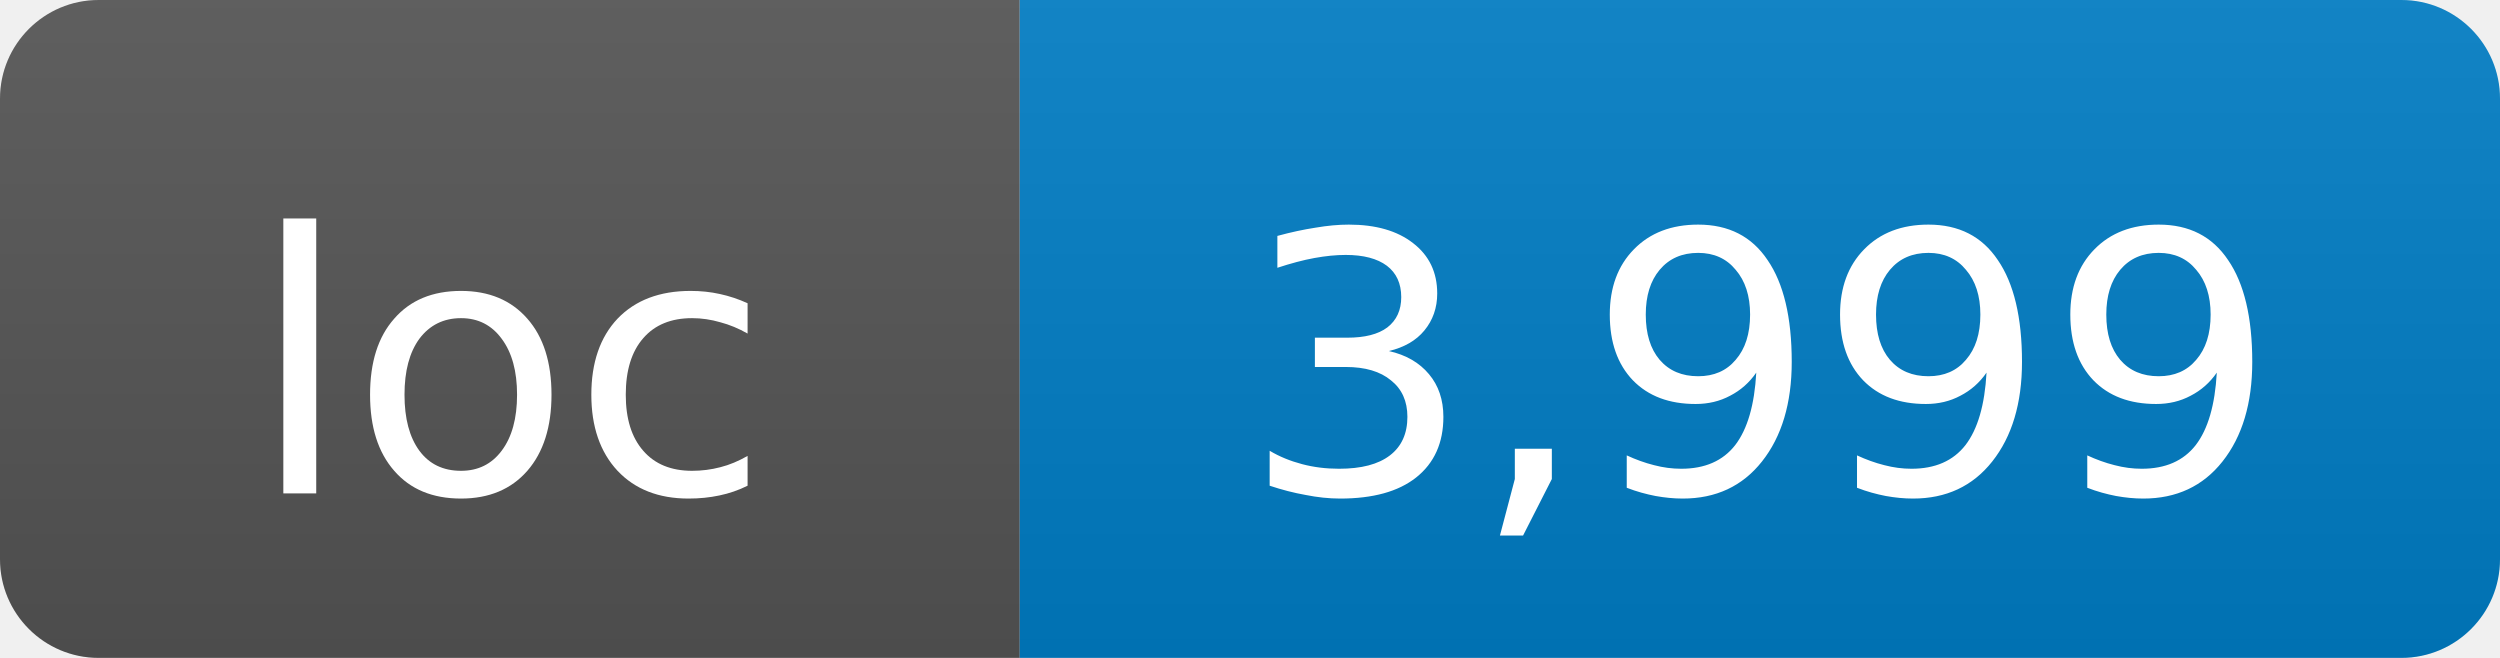
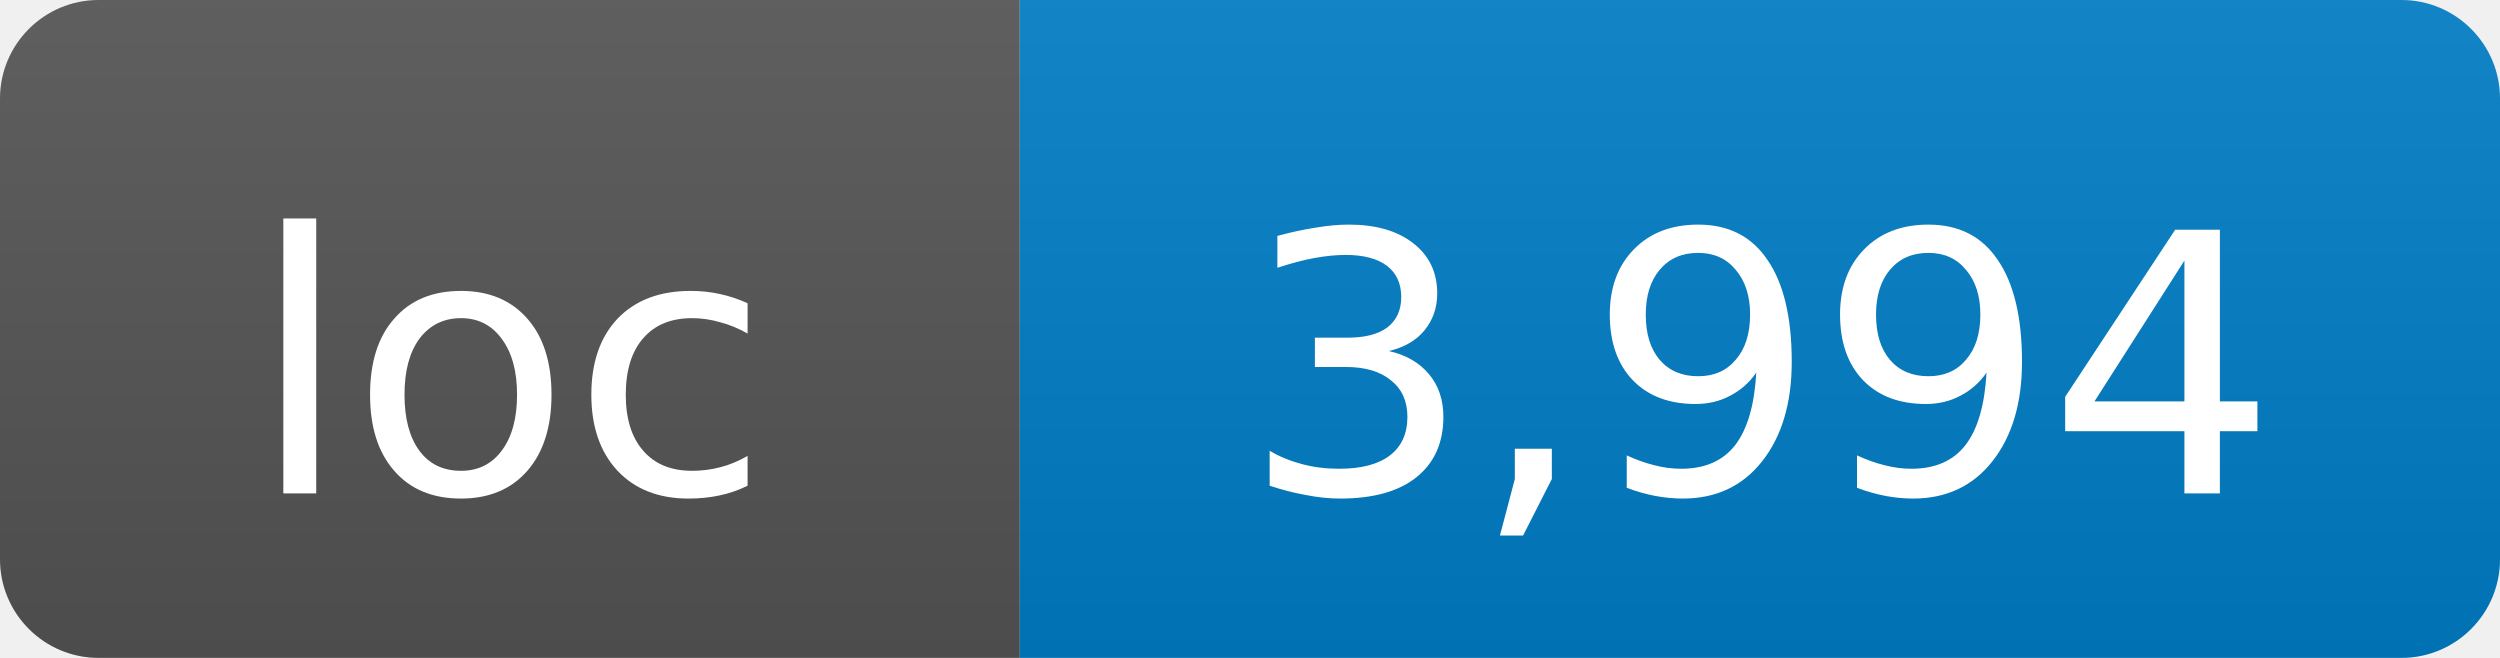
- <svg xmlns="http://www.w3.org/2000/svg" width="76" height="20" role="img" aria-label="loc: 3,999">
+ <svg xmlns="http://www.w3.org/2000/svg" width="76" height="20" role="img" aria-label="loc: 3,994">
  <linearGradient id="s" x2="0" y2="100%">
    <stop offset="0" stop-color="#bbb" stop-opacity=".1" />
    <stop offset="1" stop-opacity=".1" />
  </linearGradient>
  <clipPath id="r">
    <rect width="76" height="20" rx="3" fill="#fff" />
  </clipPath>
  <g clip-path="url(#r)">
    <rect width="31" height="20" fill="#555" />
    <rect x="31" width="45" height="20" fill="#007ec6" />
    <rect width="76" height="20" fill="url(#s)" />
  </g>
  <g fill="#fff" text-anchor="middle" font-family="DejaVu Sans,Verdana,Geneva,sans-serif" font-size="11">
    <text x="15.5" y="15">loc</text>
-     <text x="53.5" y="15">3,999</text>
+     <text x="53.5" y="15">3,994</text>
  </g>
</svg>
